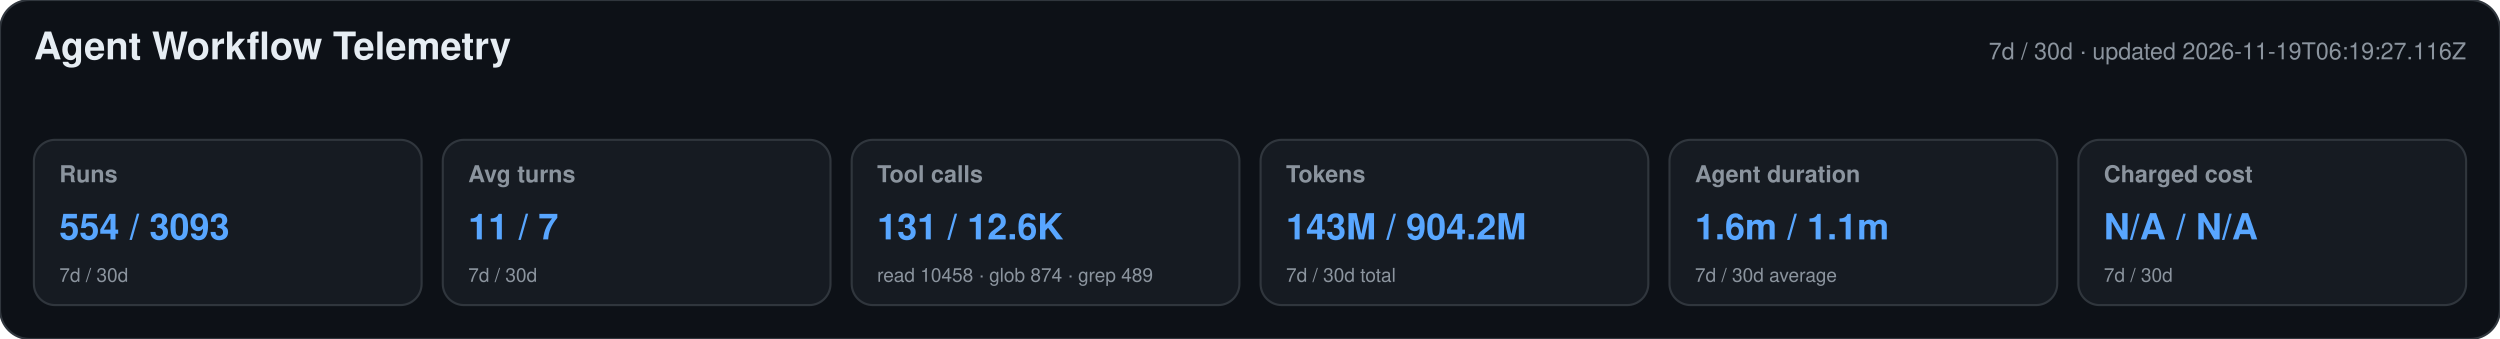
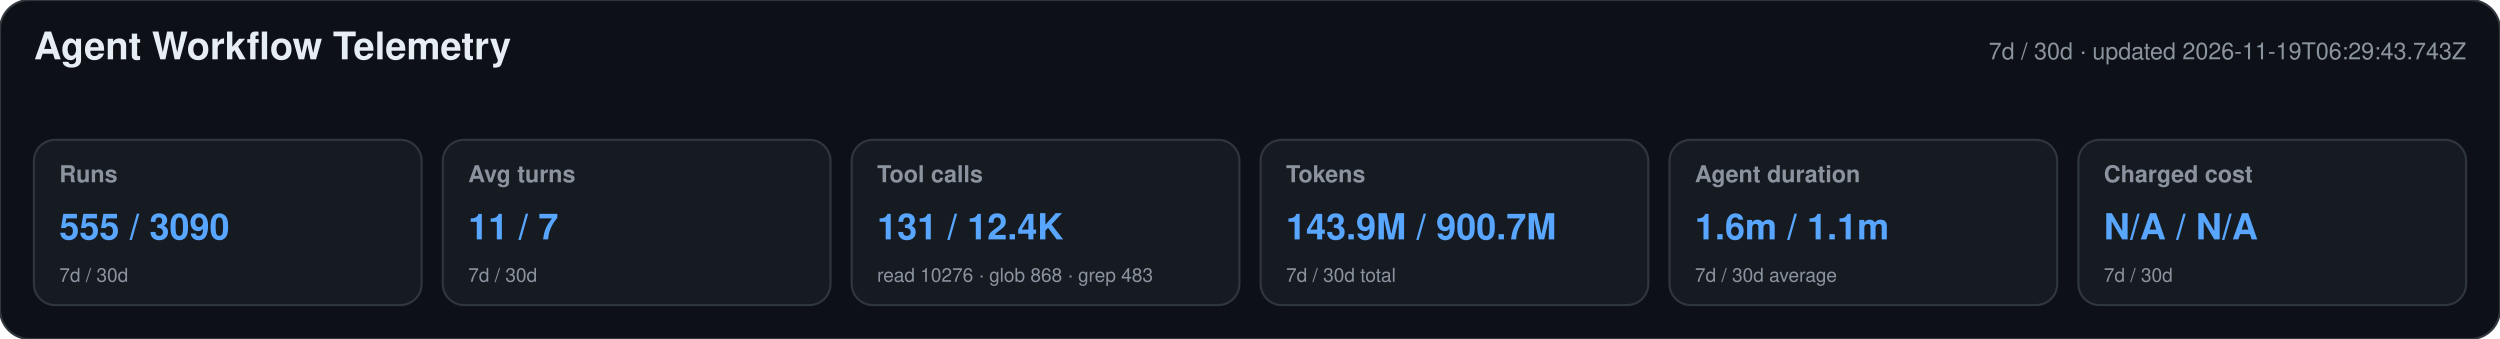
<svg xmlns="http://www.w3.org/2000/svg" width="1180" height="160" viewBox="0 0 1180 160" role="img" aria-labelledby="title desc">
  <style>text{font-family:-apple-system,BlinkMacSystemFont,"Segoe UI",Helvetica,Arial,sans-serif}.heading{font-size:18px;font-weight:650;fill:#e6edf3}.meta,.label,.secondary{fill:#8b949e}.meta,.label{font-size:11px}.label{font-weight:600}.primary{font-size:17px;font-weight:700;fill:#58a6ff}.secondary{font-size:9px}</style>
  <rect width="1180" height="160" rx="14" fill="#0d1117" stroke="#30363d" />
  <text x="16" y="28" class="heading">Agent Workflow Telemetry</text>
-   <text x="1164" y="28" text-anchor="end" class="meta">7d / 30d · updated 2026-11-19T06:19:27.116Z</text>
+   <text x="1164" y="28" text-anchor="end" class="meta">7d / 30d · updated 2026-11-19T06:29:43.743Z</text>
  <g>
    <rect x="16" y="66" width="183" height="78" rx="10" fill="#161b22" stroke="#30363d" />
    <text x="28" y="86" class="label">Runs</text>
-     <text x="28" y="113" class="primary">554 / 3093</text>
+     <text x="28" y="113" class="primary">555 / 3090</text>
    <text x="28" y="133" class="secondary">7d / 30d</text>
  </g>
  <g>
    <rect x="209" y="66" width="183" height="78" rx="10" fill="#161b22" stroke="#30363d" />
    <text x="221" y="86" class="label">Avg turns</text>
    <text x="221" y="113" class="primary">11 / 7</text>
    <text x="221" y="133" class="secondary">7d / 30d</text>
  </g>
  <g>
    <rect x="402" y="66" width="183" height="78" rx="10" fill="#161b22" stroke="#30363d" />
    <text x="414" y="86" class="label">Tool calls</text>
-     <text x="414" y="113" class="primary">131 / 12.6K</text>
-     <text x="414" y="133" class="secondary">read 10458 · glob 874 · grep 489</text>
+     <text x="414" y="113" class="primary">131 / 12.4K</text>
+     <text x="414" y="133" class="secondary">read 10276 · glob 868 · grep 483</text>
  </g>
  <g>
    <rect x="595" y="66" width="183" height="78" rx="10" fill="#161b22" stroke="#30363d" />
    <text x="607" y="86" class="label">Tokens</text>
-     <text x="607" y="113" class="primary">143M / 904.2M</text>
+     <text x="607" y="113" class="primary">143.9M / 900.7M</text>
    <text x="607" y="133" class="secondary">7d / 30d total</text>
  </g>
  <g>
    <rect x="788" y="66" width="183" height="78" rx="10" fill="#161b22" stroke="#30363d" />
    <text x="800" y="86" class="label">Agent duration</text>
    <text x="800" y="113" class="primary">1.6m / 1.1m</text>
    <text x="800" y="133" class="secondary">7d / 30d average</text>
  </g>
  <g>
    <rect x="981" y="66" width="183" height="78" rx="10" fill="#161b22" stroke="#30363d" />
    <text x="993" y="86" class="label">Charged cost</text>
    <text x="993" y="113" class="primary">N/A / N/A</text>
    <text x="993" y="133" class="secondary">7d / 30d</text>
  </g>
</svg>
